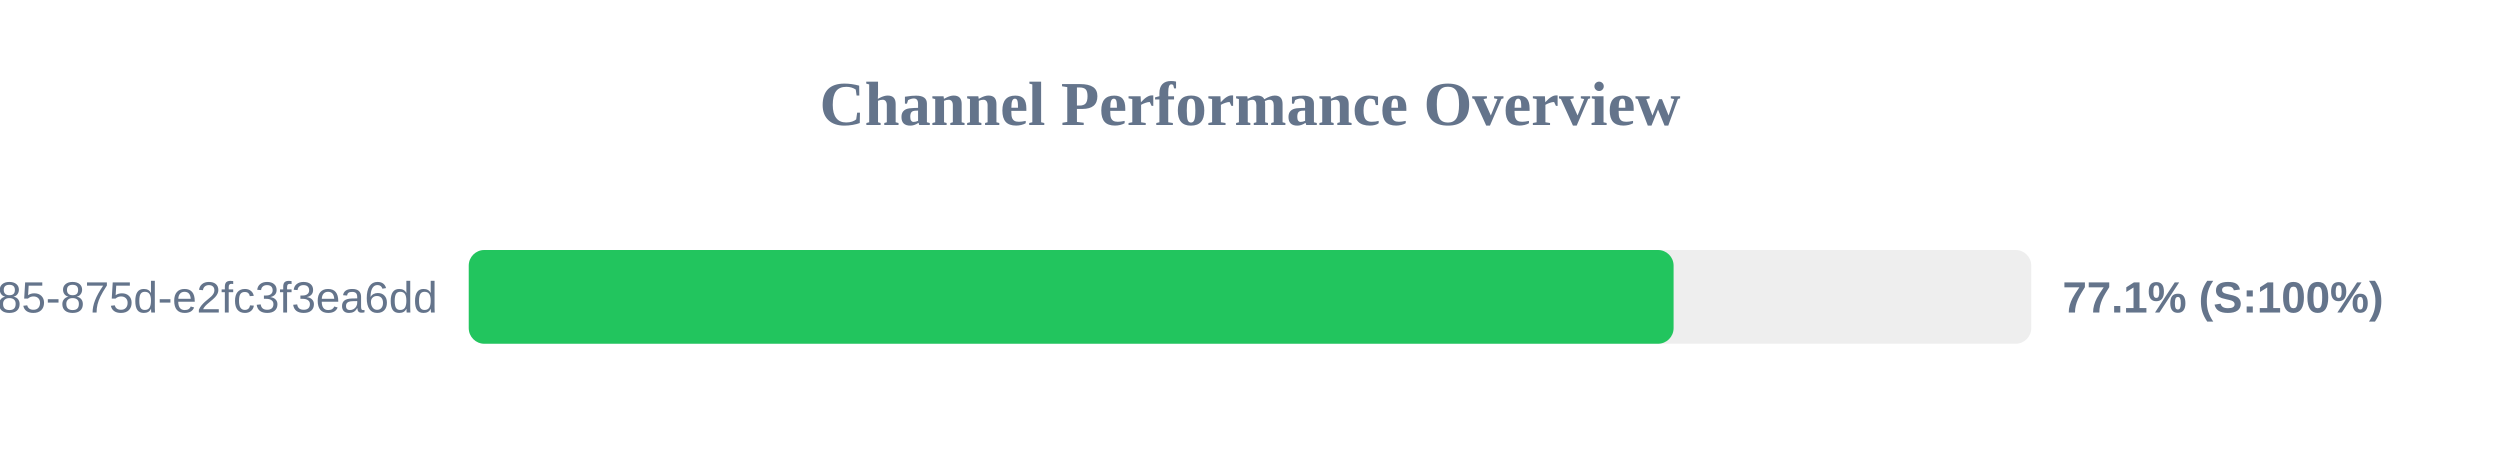
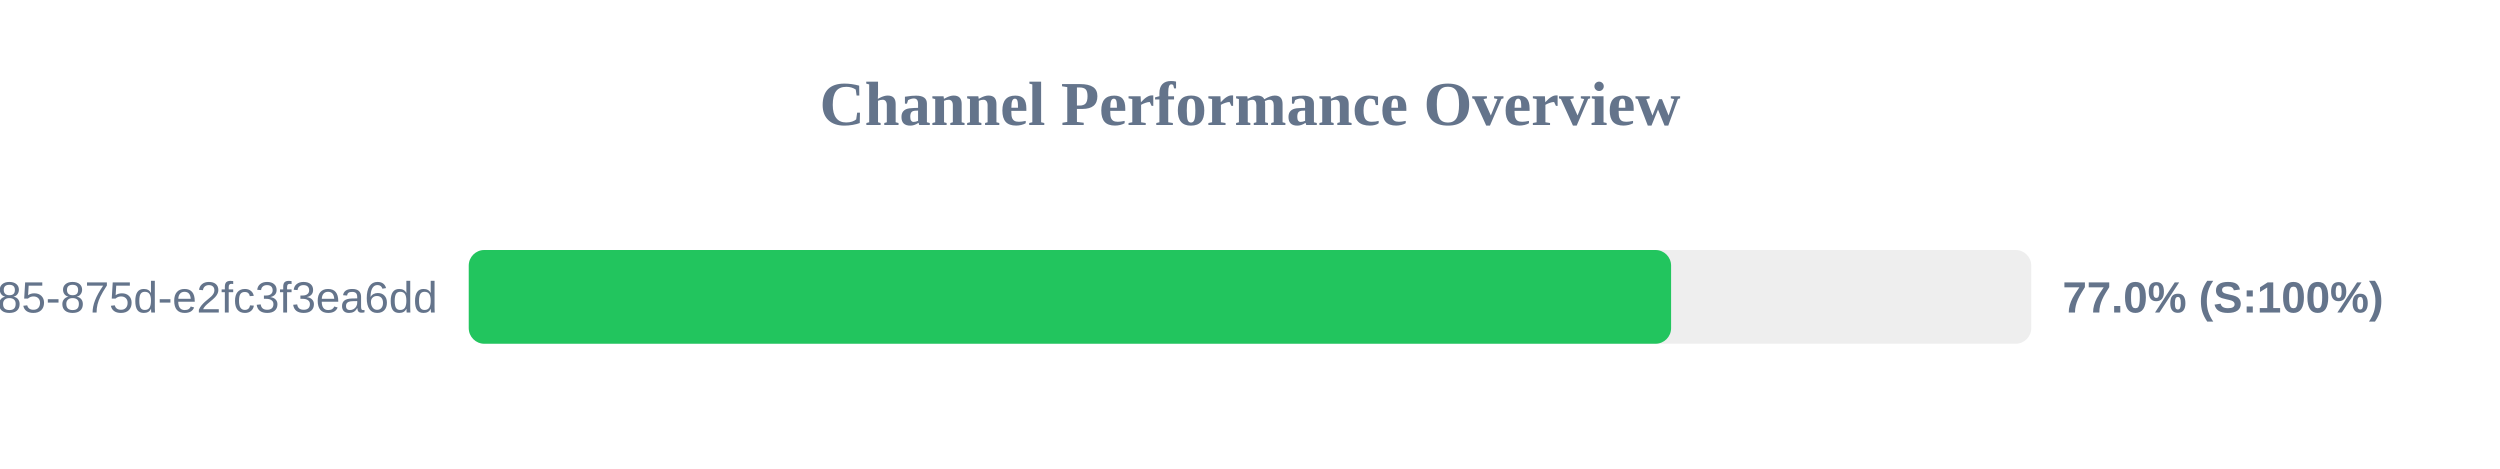
<svg xmlns="http://www.w3.org/2000/svg" width="800" height="150" version="1.1">
  <style>
        .row { font: 14px Arial; fill: #64748b; }
        .score { font: bold 14px Arial; fill: #64748b; }
    </style>
  <text x="400" y="40" text-anchor="middle" font-size="20px" font-weight="bold" fill="#64748b">Channel Performance Overview</text>
  <rect x="150" y="80" width="500" height="30" fill="#eee" rx="5" />
-   <rect x="150" y="80" width="385.55" height="30" fill="#22c55e" rx="5" />
+   <rect x="150" y="80" width="384.75" height="30" fill="#22c55e" rx="5" />
  <text x="140" y="100" text-anchor="end" class="row">?uuid=1045aedf-053c-4585-875d-e2fc3f3ea6dd</text>
-   <text x="660" y="100" text-anchor="start" class="score">77.1% (S:100%)</text>
+   <text x="660" y="100" text-anchor="start" class="score">77.0% (S:100%)</text>
</svg>
